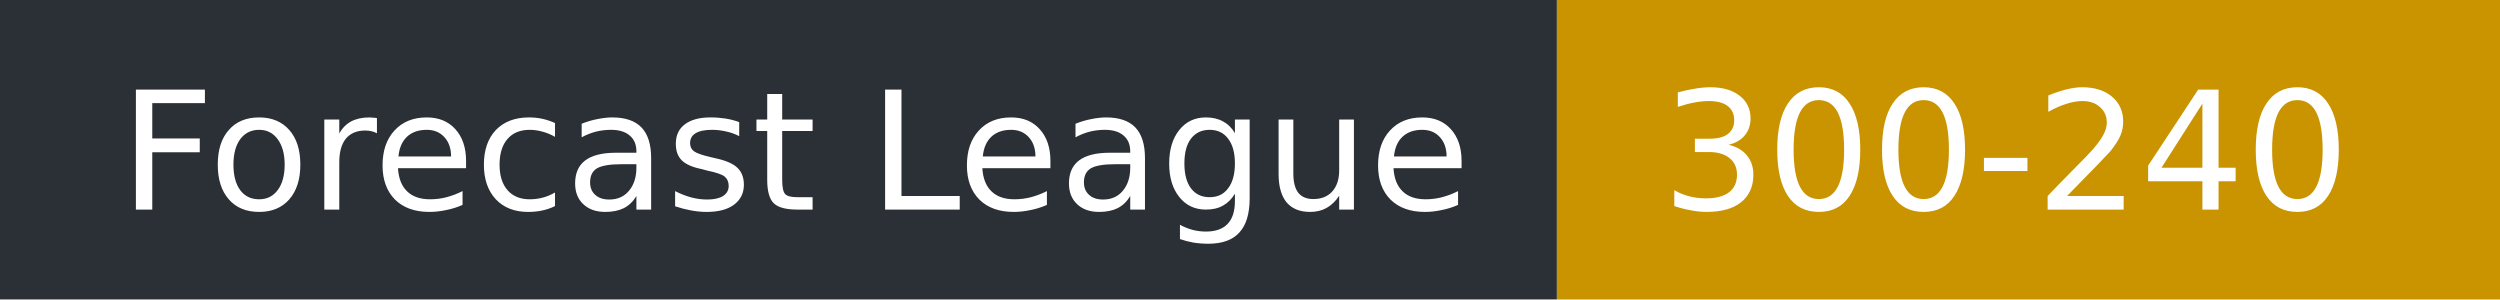
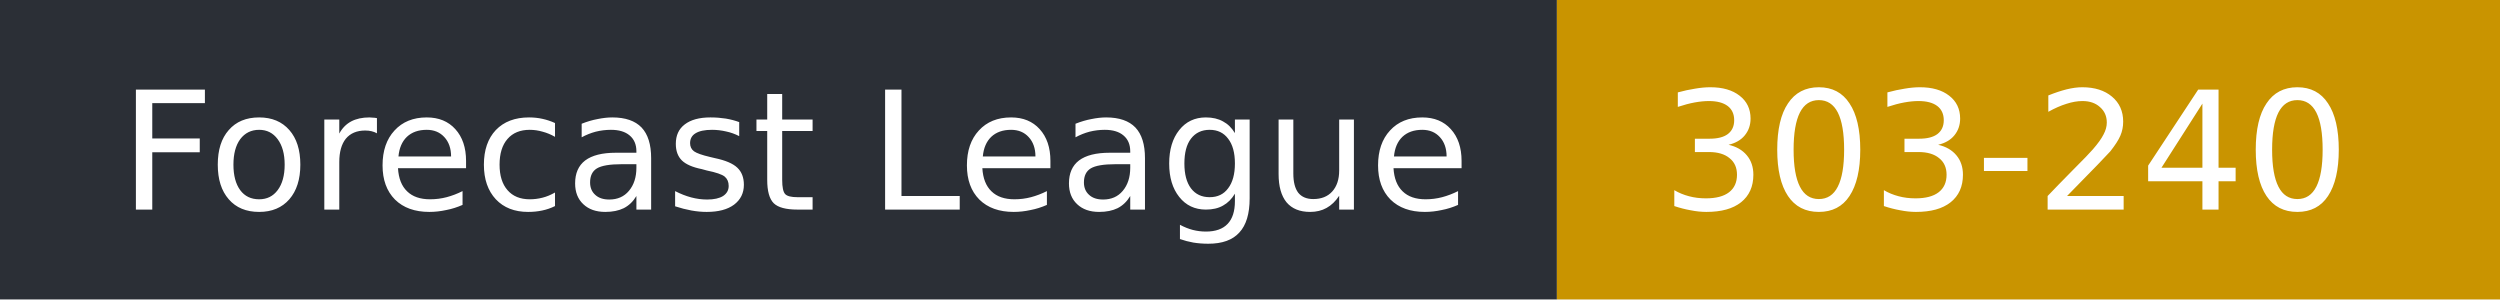
- <svg xmlns="http://www.w3.org/2000/svg" width="167" height="20" role="img" aria-label="Forecast League: 300-240">
+ <svg xmlns="http://www.w3.org/2000/svg" width="167" height="20" role="img" aria-label="Forecast League: 303-240">
  <rect width="104" height="20" fill="#2b2f36" />
  <rect x="104" width="63" height="20" fill="#c99400" />
  <g fill="#fff" font-family="Verdana,DejaVu Sans,sans-serif" font-size="11">
    <text x="8" y="14">Forecast League</text>
-     <text x="111" y="14">300-240</text>
+     <text x="111" y="14">303-240</text>
  </g>
</svg>
